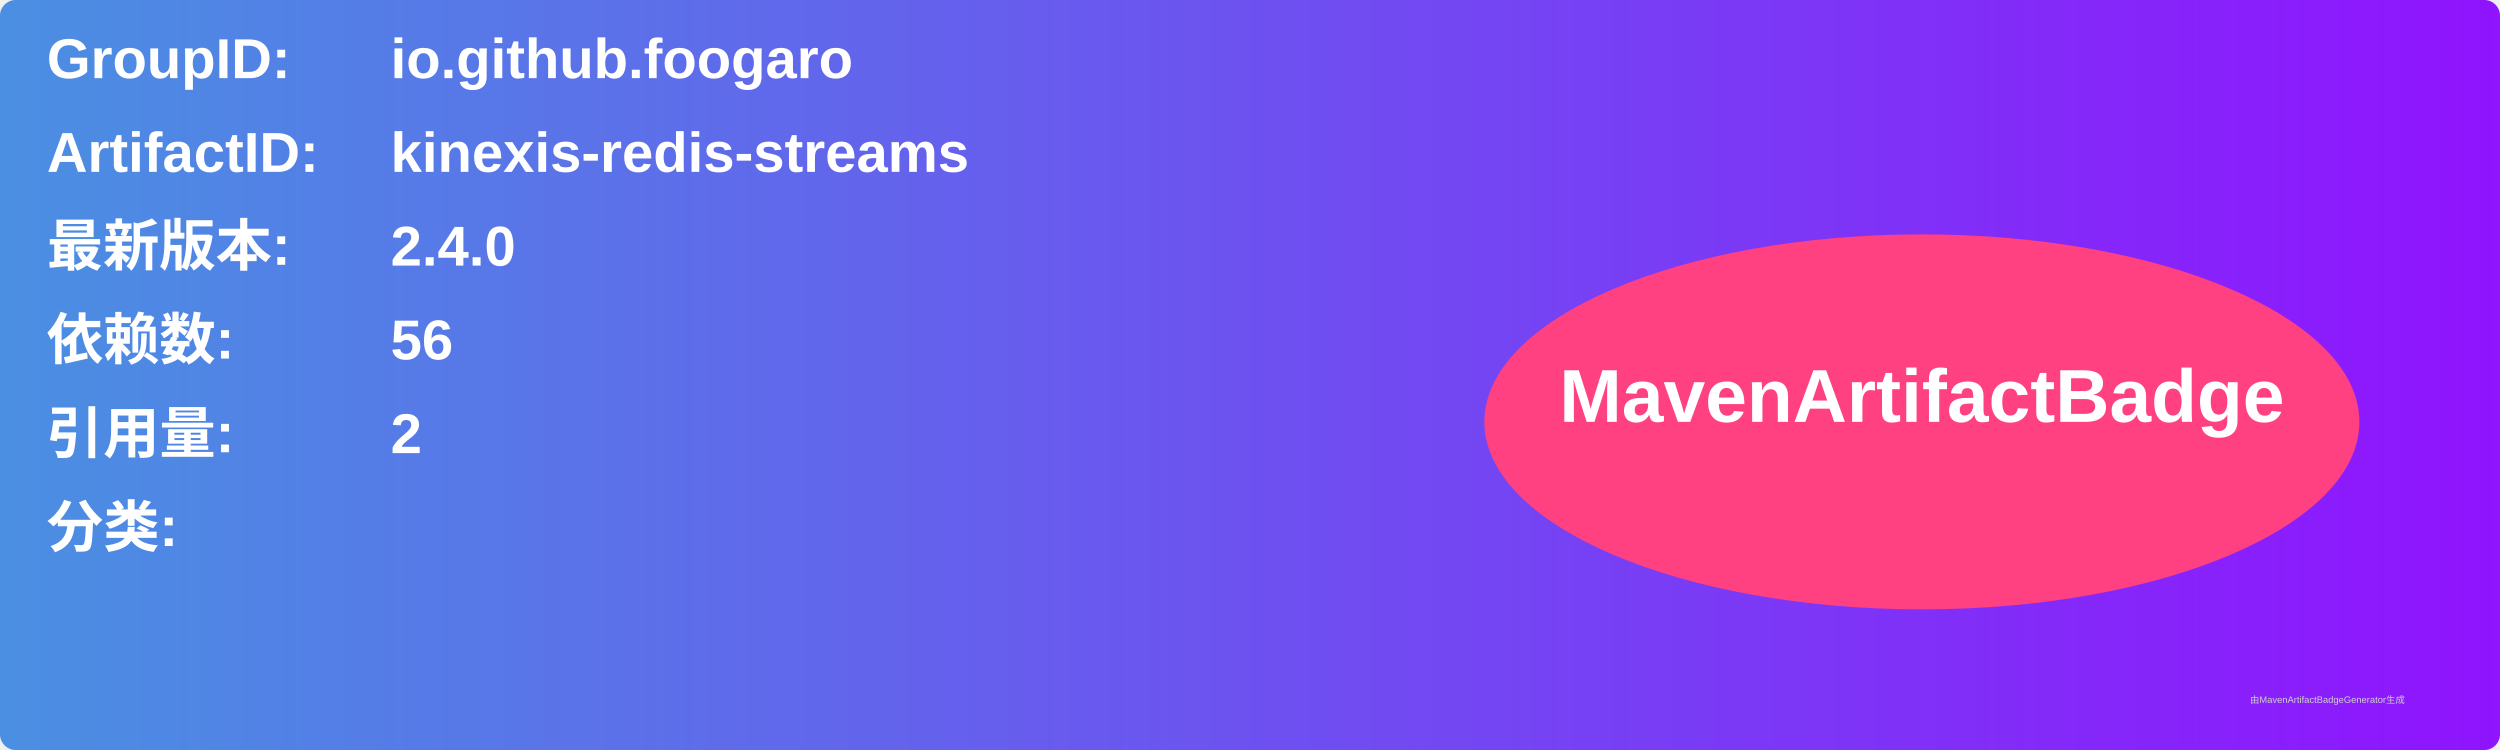
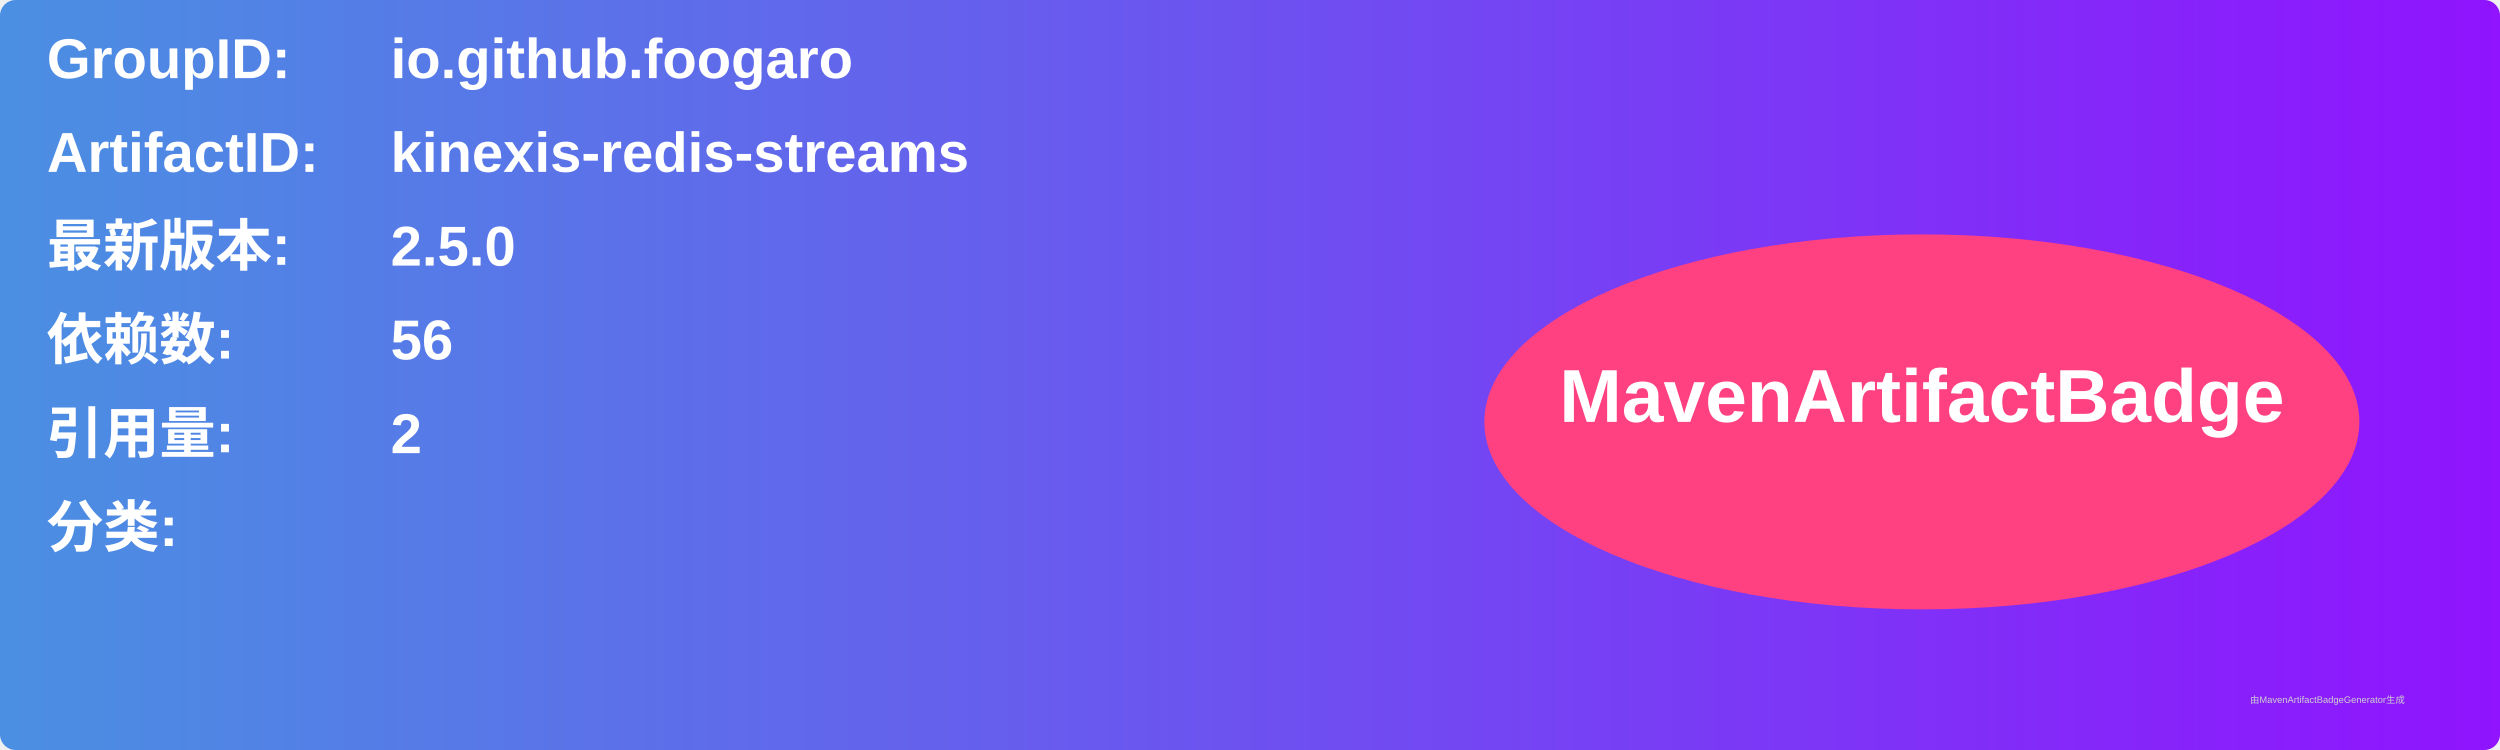
<svg xmlns="http://www.w3.org/2000/svg" width="800" height="240" viewBox="0 0 800 240">
  <linearGradient id="grad" x1="0%" y1="0%" x2="100%" y2="0%">
    <stop offset="0%" stop-color="#4a90e2" />
    <stop offset="100%" stop-color="#9013fe" />
  </linearGradient>
  <rect width="100%" height="100%" rx="5" ry="5" fill="url(#grad)" />
  <g transform="translate(15, 15)">
    <text x="0" y="10" font-family="Arial" font-size="18" fill="white" font-weight="bold" width="260">GroupID:</text>
    <text x="110" y="10" font-family="Arial" font-size="18" fill="white" font-weight="bold" width="460">io.github.foogaro</text>
    <text x="0" y="40" font-family="Arial" font-size="18" fill="white" font-weight="bold" width="260">ArtifactID:</text>
    <text x="110" y="40" font-family="Arial" font-size="18" fill="white" font-weight="bold" width="460">kinexis-redis-streams</text>
    <text x="0" y="70" font-family="Arial" font-size="18" fill="white" font-weight="bold">最新版本:</text>
    <text x="110" y="70" font-family="Arial" font-size="18" fill="white" font-weight="bold">
-       <tspan font-weight="bold">2.4.0</tspan>
+       <tspan font-weight="bold">2.5.0</tspan>
    </text>
    <text x="0" y="100" font-family="Arial" font-size="18" fill="white" font-weight="bold">依赖数: </text>
    <text x="110" y="100" font-family="Arial" font-size="18" fill="white">
      <tspan font-weight="bold">56</tspan>
    </text>
    <text x="0" y="130" font-family="Arial" font-size="18" fill="white" font-weight="bold">引用量: </text>
    <text x="110" y="130" font-family="Arial" font-size="18" fill="white">
      <tspan font-weight="bold">2</tspan>
    </text>
    <text x="0" y="160" font-family="Arial" font-size="18" fill="white" font-weight="bold">分类:</text>
    <text x="10" y="190" font-family="Arial" font-size="10" fill="white">
      <tspan font-weight="bold" />
    </text>
    <ellipse cx="600" cy="120" rx="140" ry="60" fill="#ff4081" />
    <text x="600" y="120" text-anchor="middle" font-family="Arial" font-size="24" fill="white" font-weight="bold">MavenArtifactBadge</text>
  </g>
  <text x="720" y="225" font-family="Arial" font-size="3" fill="#d0d0d0">由MavenArtifactBadgeGenerator生成</text>
</svg>
